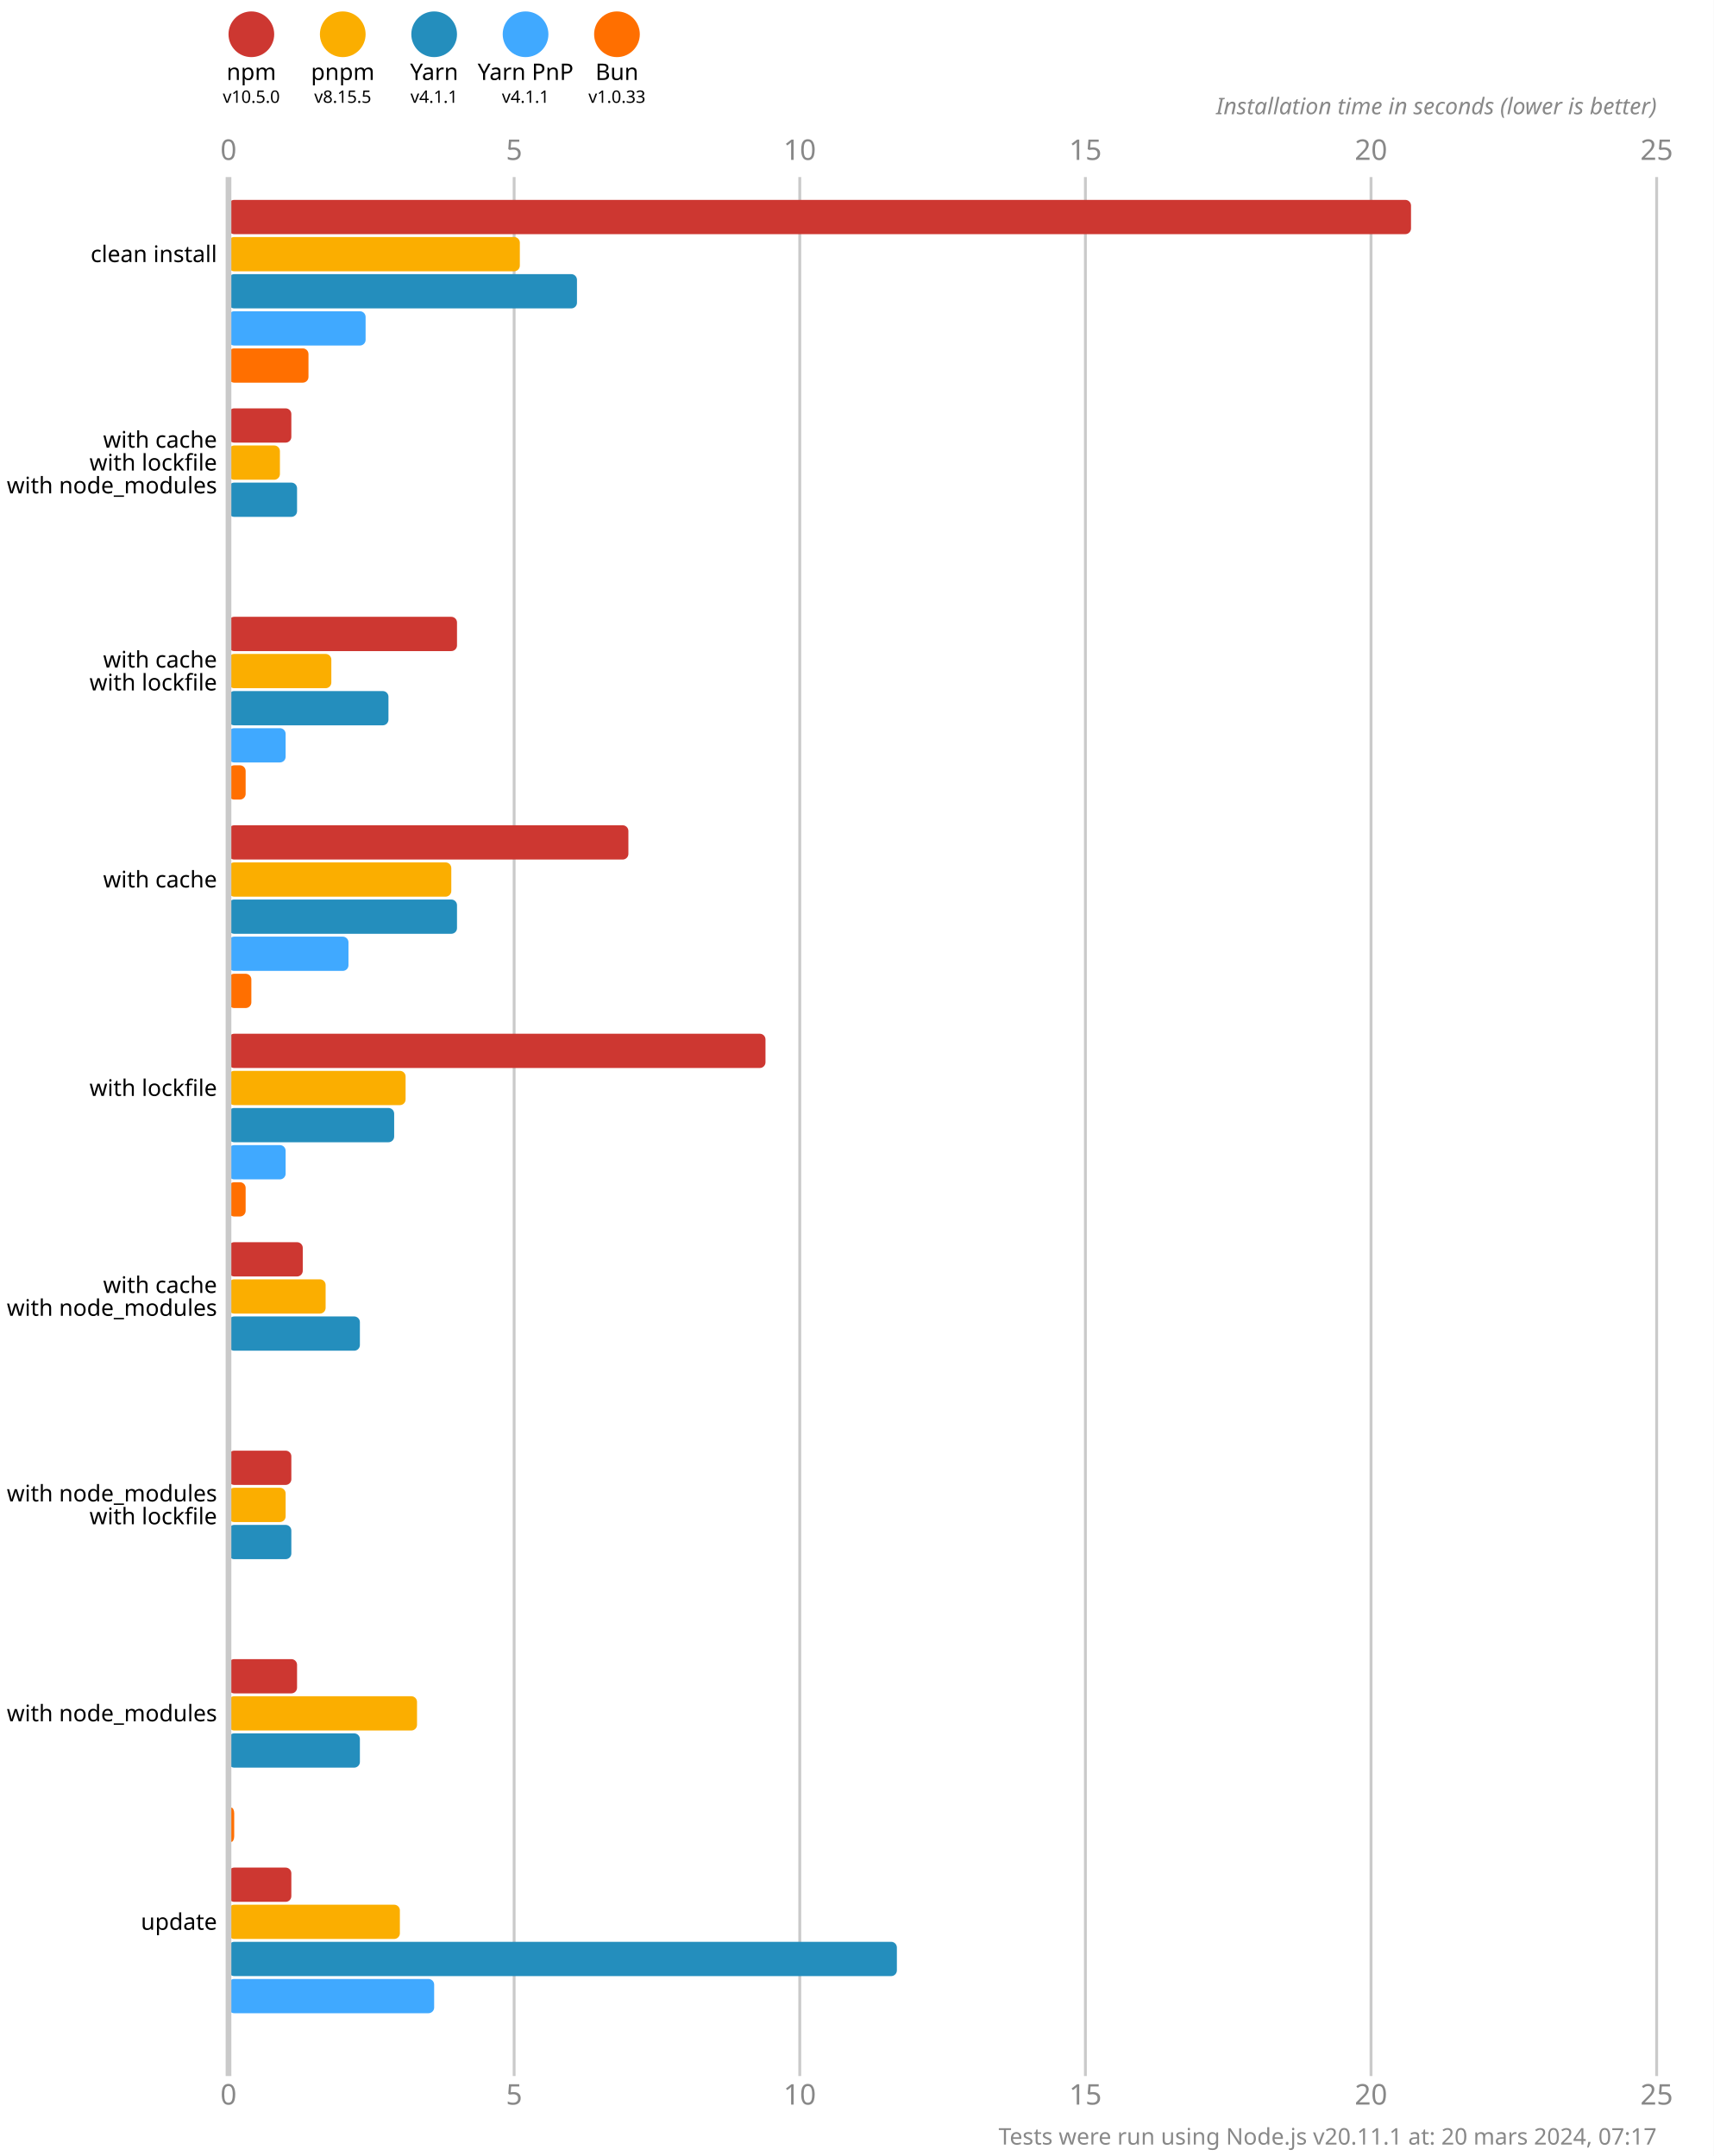
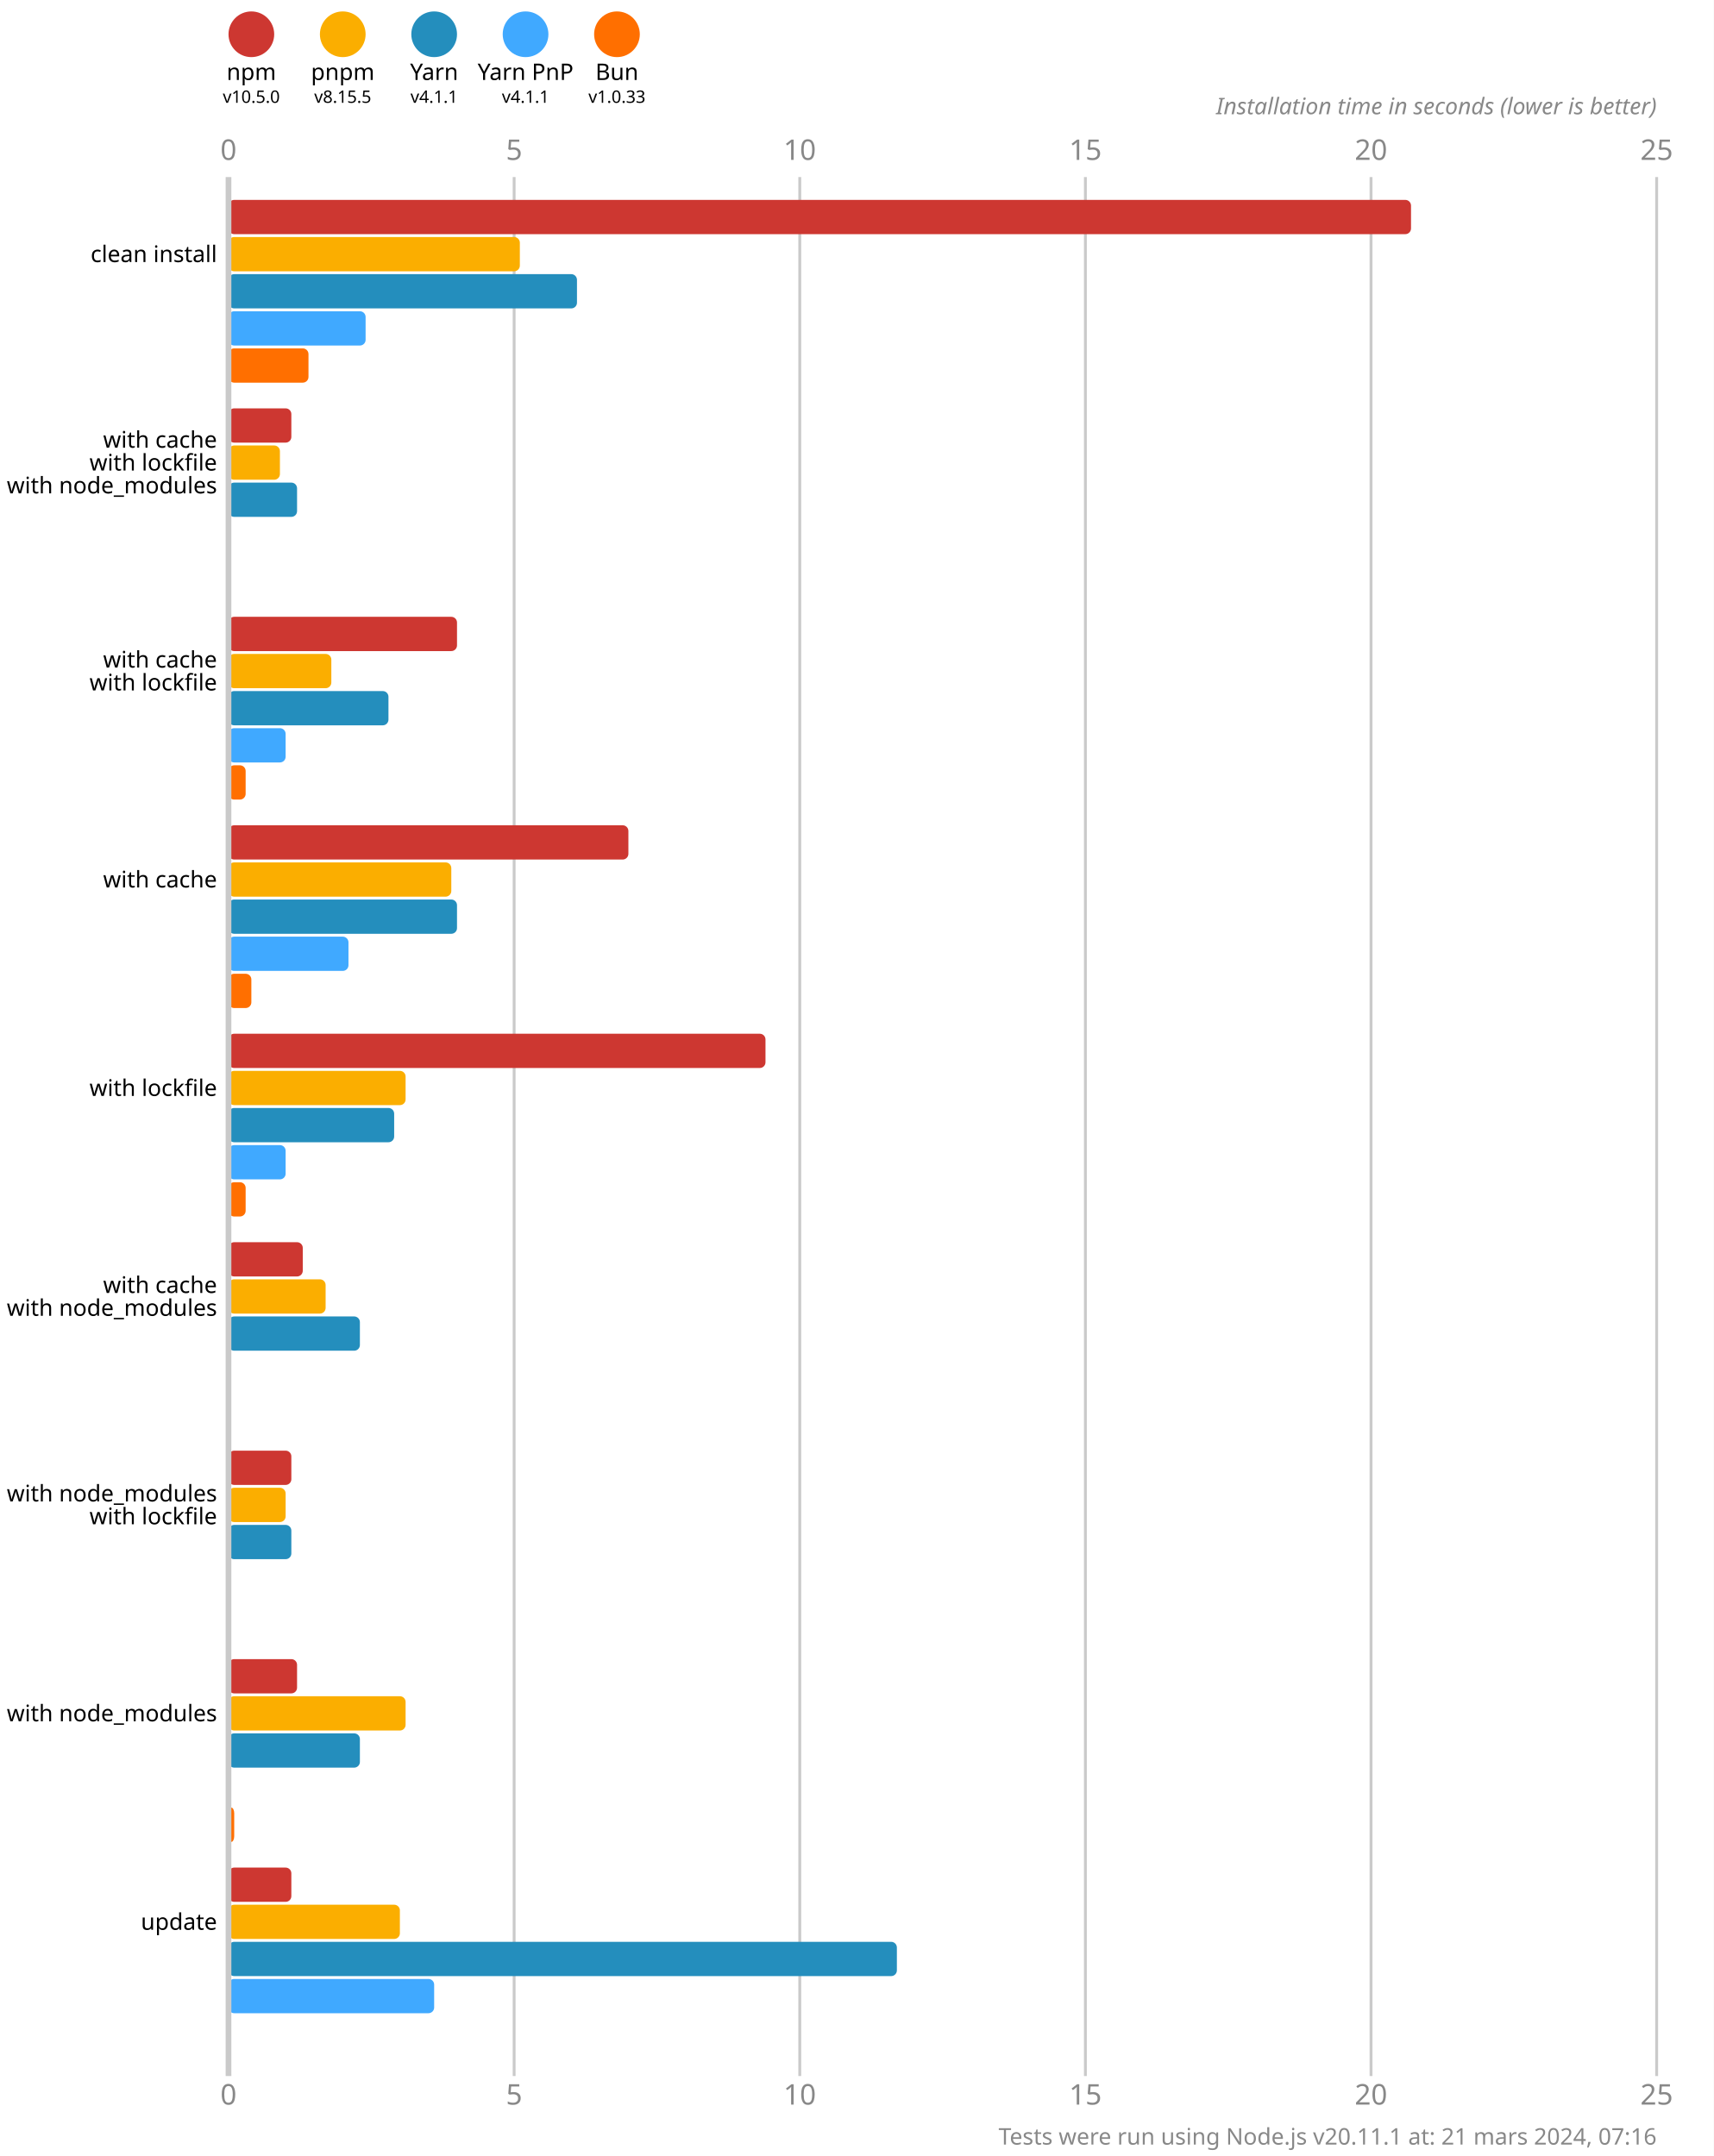
<svg xmlns="http://www.w3.org/2000/svg" version="1.1" viewBox="0 0 300 377.5">
  <style>
    .font { font-family: sans-serif; }
    .s3 { font-size: 3px; }
    .s4 { font-size: 4px; }
    .s5 { font-size: 5px; }
    .line { stroke: #cacaca; }
    .width { stroke-width: 0.5; }
    .text { fill: #888; }
  </style>
  <rect x="0" y="0" width="300" height="377.5" fill="#fff" />
  <circle cx="44" cy="6" r="4" fill="#cd3731" />
  <text x="44" y="14" class="font s4" text-anchor="middle">npm</text>
  <text x="44" y="18" class="font s3" text-anchor="middle">v10.5.0</text>
  <circle cx="60" cy="6" r="4" fill="#fbae00" />
  <text x="60" y="14" class="font s4" text-anchor="middle">pnpm</text>
  <text x="60" y="18" class="font s3" text-anchor="middle">v8.15.5</text>
  <circle cx="76" cy="6" r="4" fill="#248ebd" />
  <text x="76" y="14" class="font s4" text-anchor="middle">Yarn</text>
  <text x="76" y="18" class="font s3" text-anchor="middle">v4.1.1</text>
  <circle cx="92" cy="6" r="4" fill="#40a9ff" />
  <text x="92" y="14" class="font s4" text-anchor="middle">Yarn PnP</text>
  <text x="92" y="18" class="font s3" text-anchor="middle">v4.1.1</text>
  <circle cx="108" cy="6" r="4" fill="#ff6f00" />
  <text x="108" y="14" class="font s4" text-anchor="middle">Bun</text>
  <text x="108" y="18" class="font s3" text-anchor="middle">v1.0.33</text>
  <text x="40" y="28" class="font s5 text" text-anchor="middle">0</text>
  <text x="40" y="368.5" class="font s5 text" text-anchor="middle">0</text>
  <line x1="90" y1="31" x2="90" y2="363.5" class="line width" />
  <text x="90" y="28" class="font s5 text" text-anchor="middle">5</text>
  <text x="90" y="368.5" class="font s5 text" text-anchor="middle">5</text>
  <line x1="140" y1="31" x2="140" y2="363.5" class="line width" />
  <text x="140" y="28" class="font s5 text" text-anchor="middle">10</text>
  <text x="140" y="368.5" class="font s5 text" text-anchor="middle">10</text>
  <line x1="190" y1="31" x2="190" y2="363.5" class="line width" />
  <text x="190" y="28" class="font s5 text" text-anchor="middle">15</text>
  <text x="190" y="368.5" class="font s5 text" text-anchor="middle">15</text>
  <line x1="240" y1="31" x2="240" y2="363.5" class="line width" />
  <text x="240" y="28" class="font s5 text" text-anchor="middle">20</text>
  <text x="240" y="368.5" class="font s5 text" text-anchor="middle">20</text>
  <line x1="290" y1="31" x2="290" y2="363.5" class="line width" />
  <text x="290" y="28" class="font s5 text" text-anchor="middle">25</text>
  <text x="290" y="368.5" class="font s5 text" text-anchor="middle">25</text>
  <text x="290" y="20" class="font s4 text" font-style="italic" text-anchor="end">Installation time in seconds (lower is better)</text>
  <rect x="40" y="35" width="207" height="6" fill="#cd3731" rx="1" ry="1" />
  <rect x="40" y="41.5" width="51" height="6" fill="#fbae00" rx="1" ry="1" />
  <rect x="40" y="48" width="61" height="6" fill="#248ebd" rx="1" ry="1" />
  <rect x="40" y="54.5" width="24" height="6" fill="#40a9ff" rx="1" ry="1" />
  <rect x="40" y="61" width="14" height="6" fill="#ff6f00" rx="1" ry="1" />
  <rect x="40" y="71.5" width="11" height="6" fill="#cd3731" rx="1" ry="1" />
  <rect x="40" y="78" width="9" height="6" fill="#fbae00" rx="1" ry="1" />
  <rect x="40" y="84.5" width="12" height="6" fill="#248ebd" rx="1" ry="1" />
  <rect x="40" y="91" width="0" height="6" fill="#40a9ff" rx="1" ry="1" />
  <rect x="40" y="97.5" width="0" height="6" fill="#ff6f00" rx="1" ry="1" />
  <rect x="40" y="108" width="40" height="6" fill="#cd3731" rx="1" ry="1" />
  <rect x="40" y="114.5" width="18" height="6" fill="#fbae00" rx="1" ry="1" />
  <rect x="40" y="121" width="28" height="6" fill="#248ebd" rx="1" ry="1" />
  <rect x="40" y="127.5" width="10" height="6" fill="#40a9ff" rx="1" ry="1" />
  <rect x="40" y="134" width="3" height="6" fill="#ff6f00" rx="1" ry="1" />
  <rect x="40" y="144.5" width="70" height="6" fill="#cd3731" rx="1" ry="1" />
  <rect x="40" y="151" width="39" height="6" fill="#fbae00" rx="1" ry="1" />
  <rect x="40" y="157.5" width="40" height="6" fill="#248ebd" rx="1" ry="1" />
  <rect x="40" y="164" width="21" height="6" fill="#40a9ff" rx="1" ry="1" />
  <rect x="40" y="170.5" width="4" height="6" fill="#ff6f00" rx="1" ry="1" />
  <rect x="40" y="181" width="94" height="6" fill="#cd3731" rx="1" ry="1" />
  <rect x="40" y="187.5" width="31" height="6" fill="#fbae00" rx="1" ry="1" />
  <rect x="40" y="194" width="29" height="6" fill="#248ebd" rx="1" ry="1" />
  <rect x="40" y="200.5" width="10" height="6" fill="#40a9ff" rx="1" ry="1" />
  <rect x="40" y="207" width="3" height="6" fill="#ff6f00" rx="1" ry="1" />
  <rect x="40" y="217.5" width="13" height="6" fill="#cd3731" rx="1" ry="1" />
  <rect x="40" y="224" width="17" height="6" fill="#fbae00" rx="1" ry="1" />
  <rect x="40" y="230.5" width="23" height="6" fill="#248ebd" rx="1" ry="1" />
  <rect x="40" y="237" width="0" height="6" fill="#40a9ff" rx="1" ry="1" />
  <rect x="40" y="243.5" width="0" height="6" fill="#ff6f00" rx="1" ry="1" />
  <rect x="40" y="254" width="11" height="6" fill="#cd3731" rx="1" ry="1" />
  <rect x="40" y="260.5" width="10" height="6" fill="#fbae00" rx="1" ry="1" />
  <rect x="40" y="267" width="11" height="6" fill="#248ebd" rx="1" ry="1" />
  <rect x="40" y="273.5" width="0" height="6" fill="#40a9ff" rx="1" ry="1" />
  <rect x="40" y="280" width="0" height="6" fill="#ff6f00" rx="1" ry="1" />
  <rect x="40" y="290.5" width="12" height="6" fill="#cd3731" rx="1" ry="1" />
-   <rect x="40" y="297" width="33" height="6" fill="#fbae00" rx="1" ry="1" />
+   <rect x="40" y="297" width="31" height="6" fill="#fbae00" rx="1" ry="1" />
  <rect x="40" y="303.5" width="23" height="6" fill="#248ebd" rx="1" ry="1" />
  <rect x="40" y="310" width="0" height="6" fill="#40a9ff" rx="1" ry="1" />
  <rect x="40" y="316.5" width="1" height="6" fill="#ff6f00" rx="1" ry="1" />
  <rect x="40" y="327" width="11" height="6" fill="#cd3731" rx="1" ry="1" />
  <rect x="40" y="333.5" width="30" height="6" fill="#fbae00" rx="1" ry="1" />
  <rect x="40" y="340" width="117" height="6" fill="#248ebd" rx="1" ry="1" />
  <rect x="40" y="346.5" width="36" height="6" fill="#40a9ff" rx="1" ry="1" />
  <rect x="40" y="353" width="0" height="6" fill="#ff6f00" rx="1" ry="1" />
  <line x1="40" y1="31" x2="40" y2="363.5" class="line" />
  <text x="38" y="44.5" class="font s4" dominant-baseline="middle" text-anchor="end">clean install</text>
  <text x="38" y="77" class="font s4" dominant-baseline="middle" text-anchor="end">with cache</text>
  <text x="38" y="81" class="font s4" dominant-baseline="middle" text-anchor="end">with lockfile</text>
  <text x="38" y="85" class="font s4" dominant-baseline="middle" text-anchor="end">with node_modules</text>
  <text x="38" y="115.5" class="font s4" dominant-baseline="middle" text-anchor="end">with cache</text>
  <text x="38" y="119.5" class="font s4" dominant-baseline="middle" text-anchor="end">with lockfile</text>
  <text x="38" y="154" class="font s4" dominant-baseline="middle" text-anchor="end">with cache</text>
  <text x="38" y="190.5" class="font s4" dominant-baseline="middle" text-anchor="end">with lockfile</text>
  <text x="38" y="225" class="font s4" dominant-baseline="middle" text-anchor="end">with cache</text>
  <text x="38" y="229" class="font s4" dominant-baseline="middle" text-anchor="end">with node_modules</text>
  <text x="38" y="261.5" class="font s4" dominant-baseline="middle" text-anchor="end">with node_modules</text>
  <text x="38" y="265.5" class="font s4" dominant-baseline="middle" text-anchor="end">with lockfile</text>
  <text x="38" y="300" class="font s4" dominant-baseline="middle" text-anchor="end">with node_modules</text>
  <text x="38" y="336.5" class="font s4" dominant-baseline="middle" text-anchor="end">update</text>
-   <text x="290" y="375.5" class="font s4 text" text-anchor="end">Tests were run using Node.js v20.11.1 at: 20 mars 2024, 07:17</text>
+   <text x="290" y="375.5" class="font s4 text" text-anchor="end">Tests were run using Node.js v20.11.1 at: 21 mars 2024, 07:16</text>
</svg>
